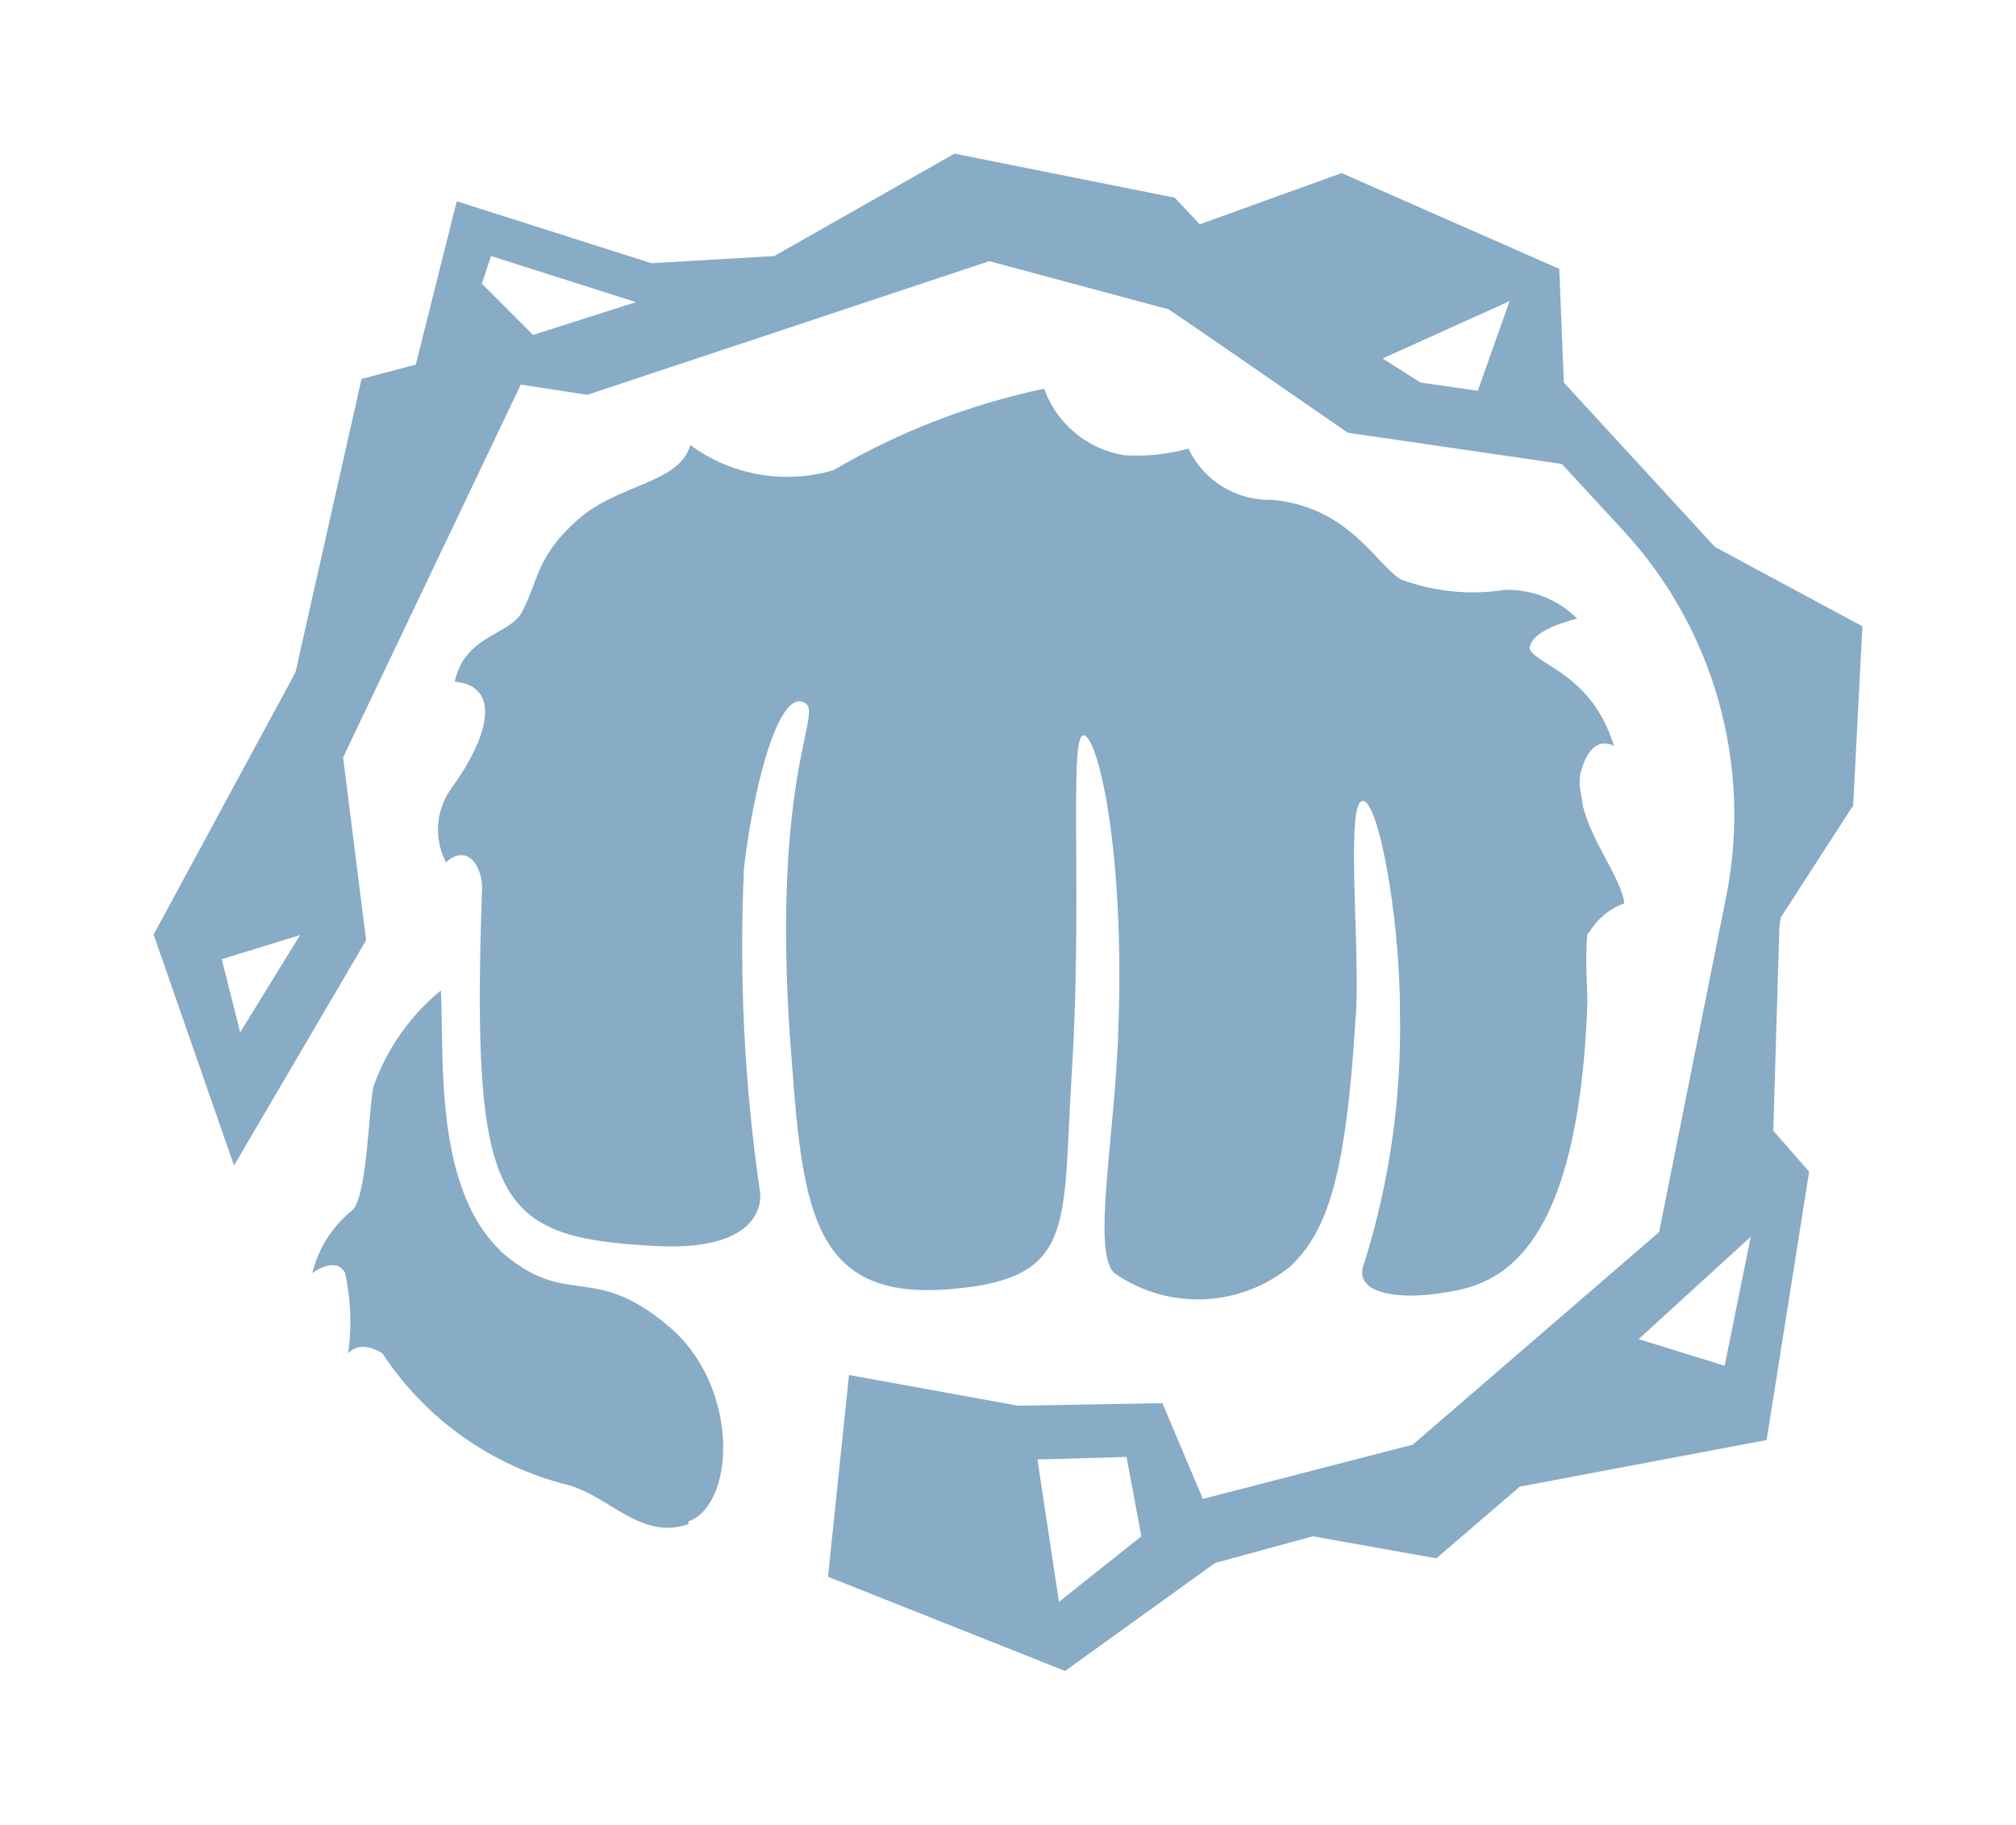
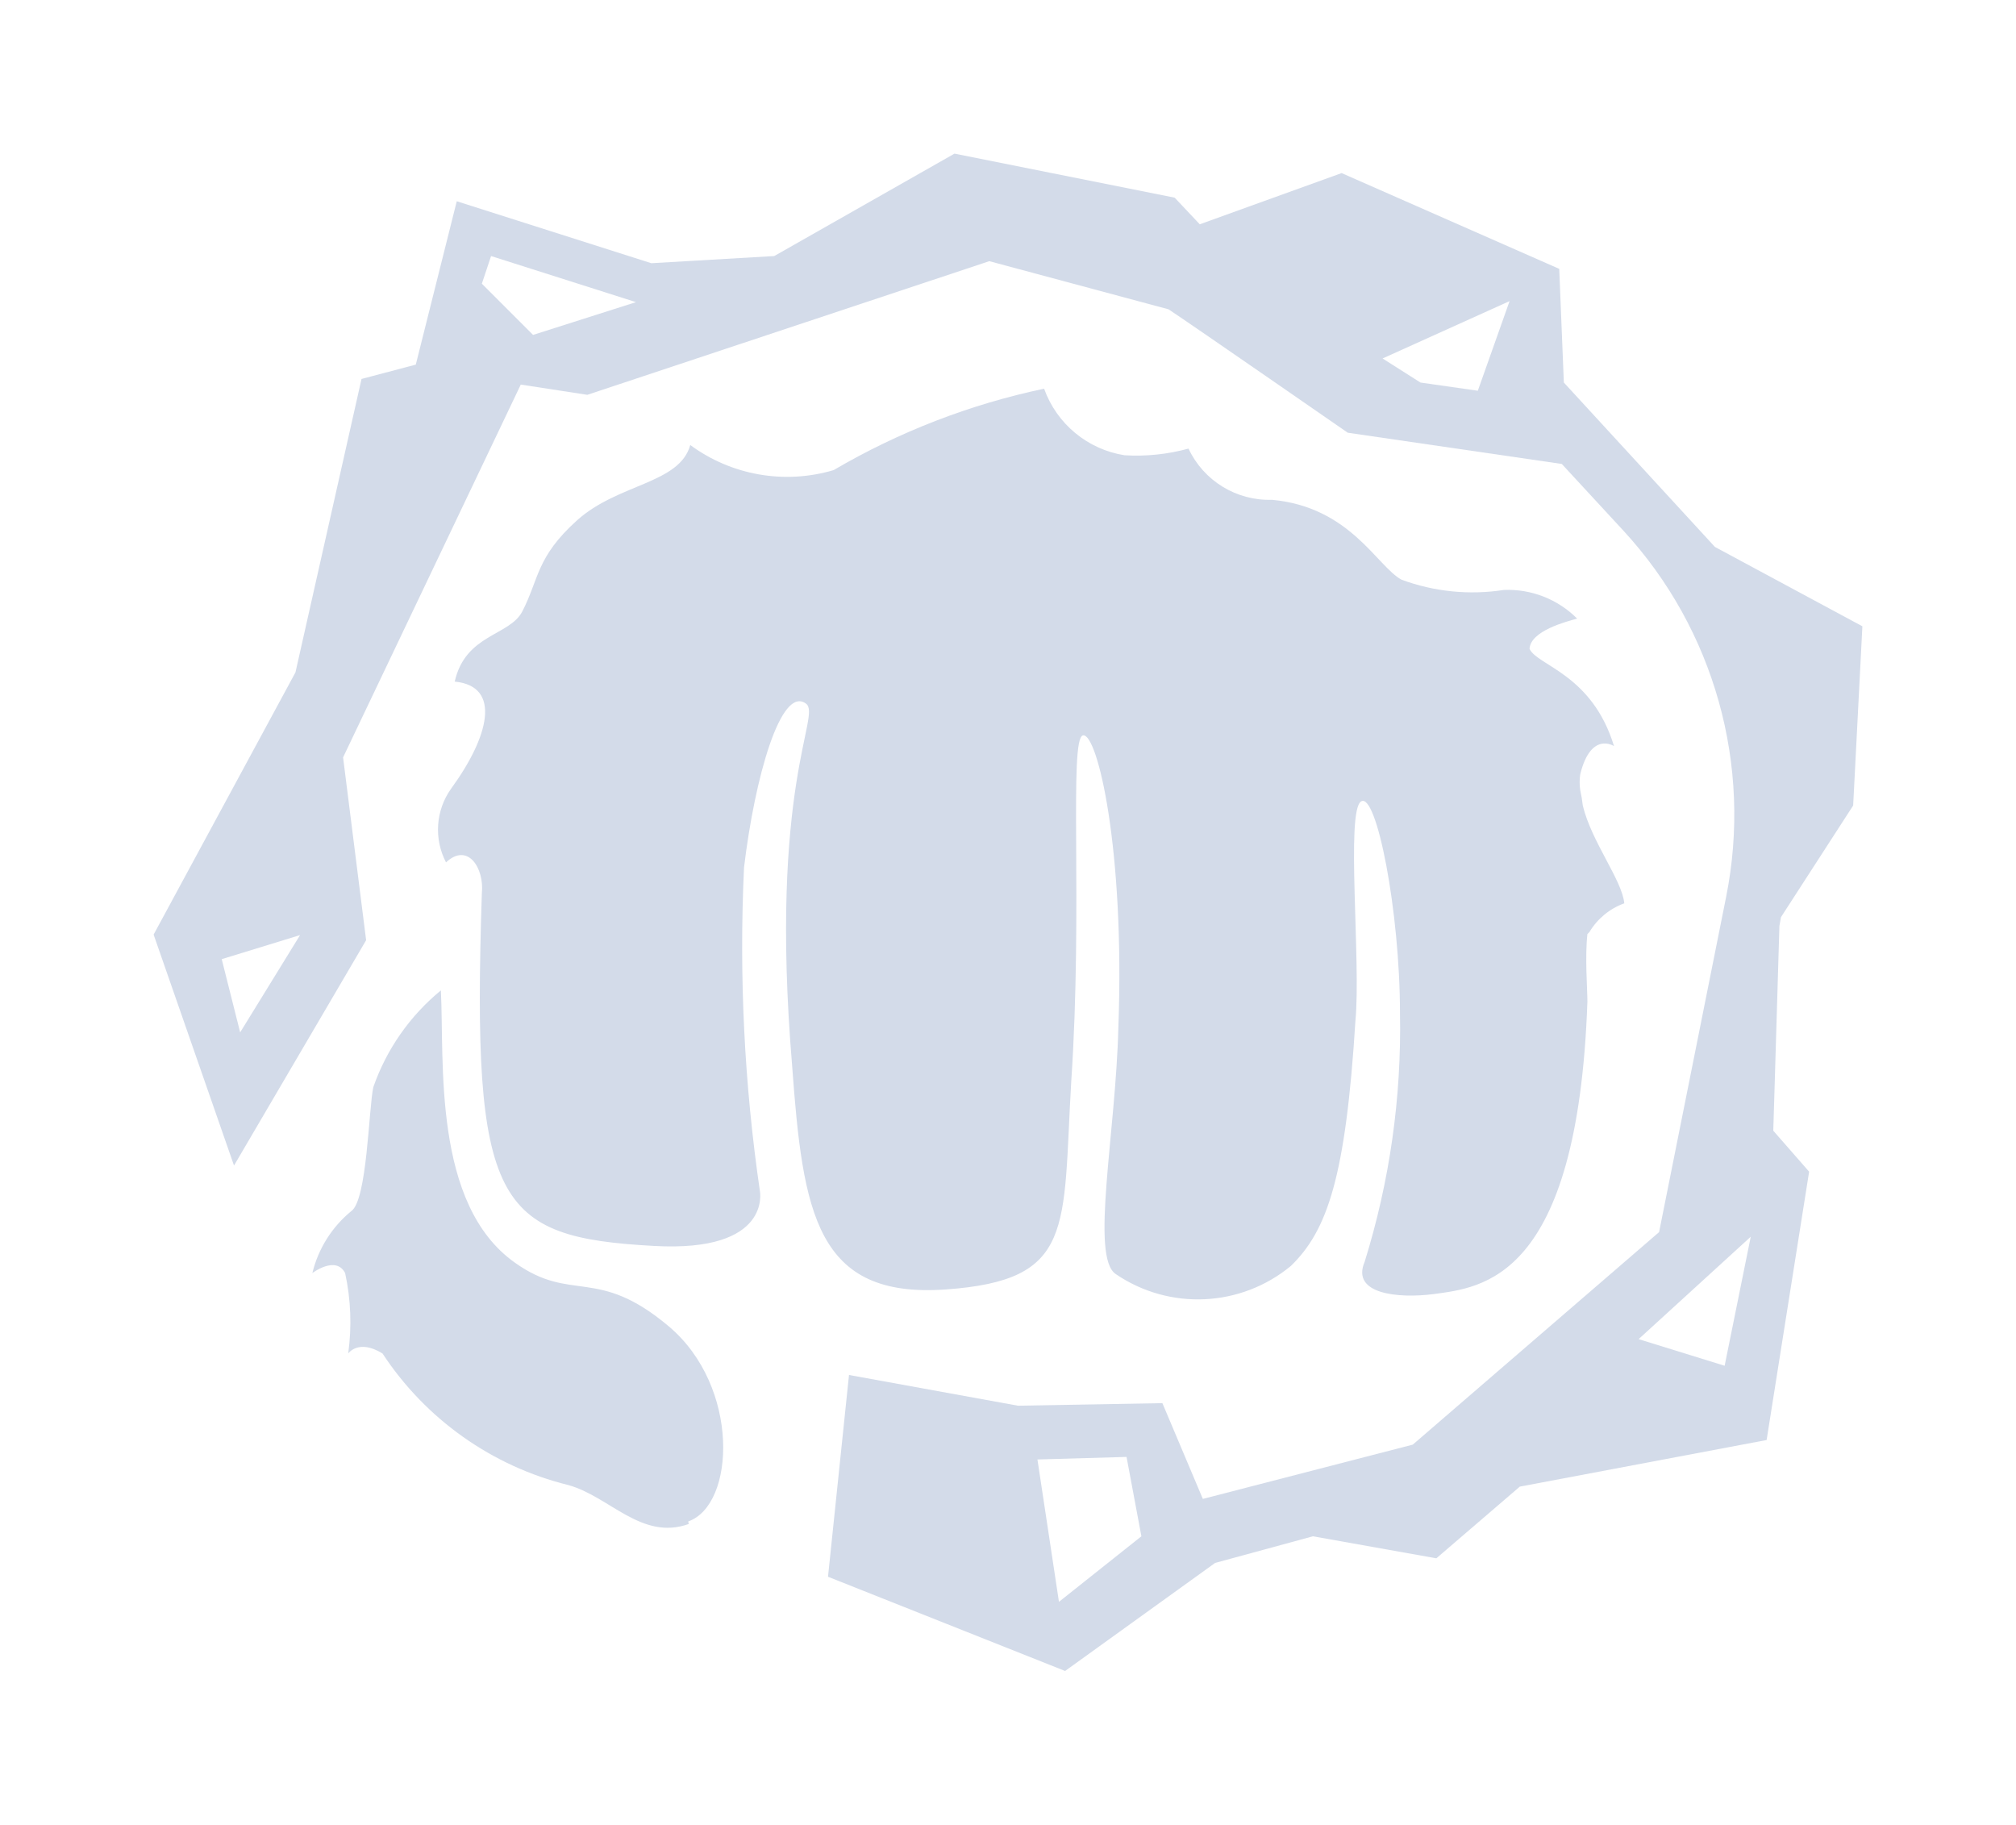
<svg xmlns="http://www.w3.org/2000/svg" viewBox="0 0 39.37 35.63" version="1.1" id="svg17" width="39.37" height="35.63">
  <defs id="defs7">
    <style id="style2">.cls-1{fill:none;}.cls-2{clip-path:url(#clip-path);}</style>
    <clipPath id="clip-path" transform="translate(0 0)">
      <rect class="cls-1" width="33.37" height="29.63" id="rect4" x="0" y="0" />
    </clipPath>
  </defs>
-   <g id="Layer_2" data-name="Layer 2" style="fill:#88abc6;fill-opacity:1" transform="translate(3,3)">
-     <g id="Layer_1-2" data-name="Layer 1" style="fill:#88abc6;fill-opacity:1">
-       <g class="cls-2" clip-path="url(#clip-path)" id="g13" style="fill:#88abc6;fill-opacity:1">
-         <path d="M 31.78,14.91 33.19,12.73 33.37,9.23 30.49,7.68 27.54,4.47 27.45,2.25 23.2,0.38 20.43,1.38 19.94,0.86 15.64,0 12.12,2 9.72,2.14 5.92,0.93 5.12,4.12 4.06,4.4 2.77,10.13 0,15.25 1.57,19.76 4.15,15.36 3.7,11.79 7.17,4.51 l 1.3,0.2 7.85,-2.61 3.5,0.94 c 0.44,0.29 3.5,2.41 3.5,2.41 l 4.18,0.61 1.21,1.31 a 8.18,8.18 0 0 1 2,7.14 l -1.31,6.55 -4.81,4.15 v 0 l -4.1,1.06 -0.79,-1.87 -2.82,0.05 -3.3,-0.6 -0.41,3.94 4.63,1.84 2.93,-2.11 1.91,-0.52 2.41,0.43 1.63,-1.4 4.82,-0.91 0.83,-5.24 -0.7,-0.8 0.12,-4 z M 1.69,17.16 1.33,15.73 2.86,15.26 Z M 7.41,3.54 6.41,2.54 6.59,2 9.42,2.9 Z M 25.86,4.63 24.74,4.47 24,4 26.48,2.88 Z M 17.68,28.28 17.26,25.5 19,25.45 19.29,27 Z m 13,-4.61 -1.68,-0.52 2.19,-2 z" id="path9" style="fill:#88abc6;fill-opacity:1" />
-         <path d="M 10.45,26.76 C 9.53,27.09 8.9,26.22 8.1,26 A 6.09,6.09 0 0 1 4.47,23.43 C 4,23.14 3.8,23.43 3.8,23.43 A 4.49,4.49 0 0 0 3.74,21.86 c -0.18,-0.35 -0.64,0 -0.64,0 a 2.25,2.25 0 0 1 0.76,-1.21 c 0.31,-0.21 0.34,-2 0.43,-2.42 a 4.26,4.26 0 0 1 1.32,-1.89 c 0.07,1.38 -0.17,4.18 1.45,5.32 1.11,0.79 1.6,0.06 3,1.24 1.4,1.18 1.3,3.49 0.38,3.81 M 28,15.24 c -0.05,0.45 0,1.07 0,1.32 -0.19,5.45 -2.07,5.58 -3,5.71 -0.7,0.09 -1.62,0 -1.35,-0.63 a 15.33,15.33 0 0 0 0.69,-4.85 c 0,-2 -0.46,-4.33 -0.76,-4.14 -0.3,0.19 0,3.13 -0.11,4.28 -0.19,3.06 -0.55,4.1 -1.26,4.79 a 2.85,2.85 0 0 1 -3.42,0.16 c -0.5,-0.33 0,-2.76 0.05,-4.81 0.13,-3.49 -0.41,-5.76 -0.69,-5.71 -0.28,0.05 0,3.34 -0.23,6.76 C 17.75,21 18,22 15.47,22.18 c -2.53,0.18 -2.79,-1.49 -3,-4.36 -0.46,-5.5 0.58,-6.85 0.27,-7.08 -0.49,-0.36 -1,1.44 -1.21,3.2 a 33,33 0 0 0 0.31,6.32 c 0,0 0.24,1.2 -2.07,1.07 -3.09,-0.17 -3.56,-0.8 -3.36,-6.89 0.05,-0.48 -0.27,-1 -0.7,-0.6 a 1.38,1.38 0 0 1 0.1,-1.44 c 0.73,-1 1,-2 0.07,-2.09 C 6.09,9.38 6.95,9.42 7.2,8.94 7.53,8.3 7.47,7.88 8.27,7.16 c 0.8,-0.72 2,-0.71 2.21,-1.47 a 3.19,3.19 0 0 0 2.8,0.49 13.73,13.73 0 0 1 4.11,-1.59 2,2 0 0 0 1.57,1.3 3.84,3.84 0 0 0 1.25,-0.13 1.74,1.74 0 0 0 1.63,1 c 1.53,0.14 2.05,1.3 2.53,1.56 a 4,4 0 0 0 2,0.2 1.91,1.91 0 0 1 1.43,0.56 c -0.22,0.06 -0.91,0.24 -0.93,0.59 0.15,0.33 1.22,0.49 1.65,1.9 0,0 -0.45,-0.3 -0.66,0.55 a 1.05,1.05 0 0 0 0,0.31 2.68,2.68 0 0 1 0.05,0.3 c 0.17,0.71 0.77,1.46 0.81,1.91 a 1.31,1.31 0 0 0 -0.68,0.56" id="path11" style="fill:#88abc6;fill-opacity:1" />
+   <g id="Layer_2" data-name="Layer 2" style="fill:#d3dbe9;fill-opacity:1" transform="translate(3,3)">
+     <g id="Layer_1-2" data-name="Layer 1" style="fill:#d3dbe9;fill-opacity:1">
+       <g class="cls-2" clip-path="url(#clip-path)" id="g13" style="fill:#d3dbe9;fill-opacity:1">
+         <path d="M 31.78,14.91 33.19,12.73 33.37,9.23 30.49,7.68 27.54,4.47 27.45,2.25 23.2,0.38 20.43,1.38 19.94,0.86 15.64,0 12.12,2 9.72,2.14 5.92,0.93 5.12,4.12 4.06,4.4 2.77,10.13 0,15.25 1.57,19.76 4.15,15.36 3.7,11.79 7.17,4.51 l 1.3,0.2 7.85,-2.61 3.5,0.94 c 0.44,0.29 3.5,2.41 3.5,2.41 l 4.18,0.61 1.21,1.31 a 8.18,8.18 0 0 1 2,7.14 l -1.31,6.55 -4.81,4.15 v 0 l -4.1,1.06 -0.79,-1.87 -2.82,0.05 -3.3,-0.6 -0.41,3.94 4.63,1.84 2.93,-2.11 1.91,-0.52 2.41,0.43 1.63,-1.4 4.82,-0.91 0.83,-5.24 -0.7,-0.8 0.12,-4 z M 1.69,17.16 1.33,15.73 2.86,15.26 Z M 7.41,3.54 6.41,2.54 6.59,2 9.42,2.9 Z M 25.86,4.63 24.74,4.47 24,4 26.48,2.88 Z M 17.68,28.28 17.26,25.5 19,25.45 19.29,27 Z m 13,-4.61 -1.68,-0.52 2.19,-2 z" id="path9" style="fill:#d3dbe9;fill-opacity:1" />
+         <path d="M 10.45,26.76 C 9.53,27.09 8.9,26.22 8.1,26 A 6.09,6.09 0 0 1 4.47,23.43 C 4,23.14 3.8,23.43 3.8,23.43 A 4.49,4.49 0 0 0 3.74,21.86 c -0.18,-0.35 -0.64,0 -0.64,0 a 2.25,2.25 0 0 1 0.76,-1.21 c 0.31,-0.21 0.34,-2 0.43,-2.42 a 4.26,4.26 0 0 1 1.32,-1.89 c 0.07,1.38 -0.17,4.18 1.45,5.32 1.11,0.79 1.6,0.06 3,1.24 1.4,1.18 1.3,3.49 0.38,3.81 M 28,15.24 c -0.05,0.45 0,1.07 0,1.32 -0.19,5.45 -2.07,5.58 -3,5.71 -0.7,0.09 -1.62,0 -1.35,-0.63 a 15.33,15.33 0 0 0 0.69,-4.85 c 0,-2 -0.46,-4.33 -0.76,-4.14 -0.3,0.19 0,3.13 -0.11,4.28 -0.19,3.06 -0.55,4.1 -1.26,4.79 a 2.85,2.85 0 0 1 -3.42,0.16 c -0.5,-0.33 0,-2.76 0.05,-4.81 0.13,-3.49 -0.41,-5.76 -0.69,-5.71 -0.28,0.05 0,3.34 -0.23,6.76 C 17.75,21 18,22 15.47,22.18 c -2.53,0.18 -2.79,-1.49 -3,-4.36 -0.46,-5.5 0.58,-6.85 0.27,-7.08 -0.49,-0.36 -1,1.44 -1.21,3.2 a 33,33 0 0 0 0.31,6.32 c 0,0 0.24,1.2 -2.07,1.07 -3.09,-0.17 -3.56,-0.8 -3.36,-6.89 0.05,-0.48 -0.27,-1 -0.7,-0.6 a 1.38,1.38 0 0 1 0.1,-1.44 c 0.73,-1 1,-2 0.07,-2.09 C 6.09,9.38 6.95,9.42 7.2,8.94 7.53,8.3 7.47,7.88 8.27,7.16 c 0.8,-0.72 2,-0.71 2.21,-1.47 a 3.19,3.19 0 0 0 2.8,0.49 13.73,13.73 0 0 1 4.11,-1.59 2,2 0 0 0 1.57,1.3 3.84,3.84 0 0 0 1.25,-0.13 1.74,1.74 0 0 0 1.63,1 c 1.53,0.14 2.05,1.3 2.53,1.56 a 4,4 0 0 0 2,0.2 1.91,1.91 0 0 1 1.43,0.56 c -0.22,0.06 -0.91,0.24 -0.93,0.59 0.15,0.33 1.22,0.49 1.65,1.9 0,0 -0.45,-0.3 -0.66,0.55 a 1.05,1.05 0 0 0 0,0.31 2.68,2.68 0 0 1 0.05,0.3 c 0.17,0.71 0.77,1.46 0.81,1.91 a 1.31,1.31 0 0 0 -0.68,0.56" id="path11" style="fill:#d3dbe9;fill-opacity:1" />
      </g>
    </g>
  </g>
</svg>
